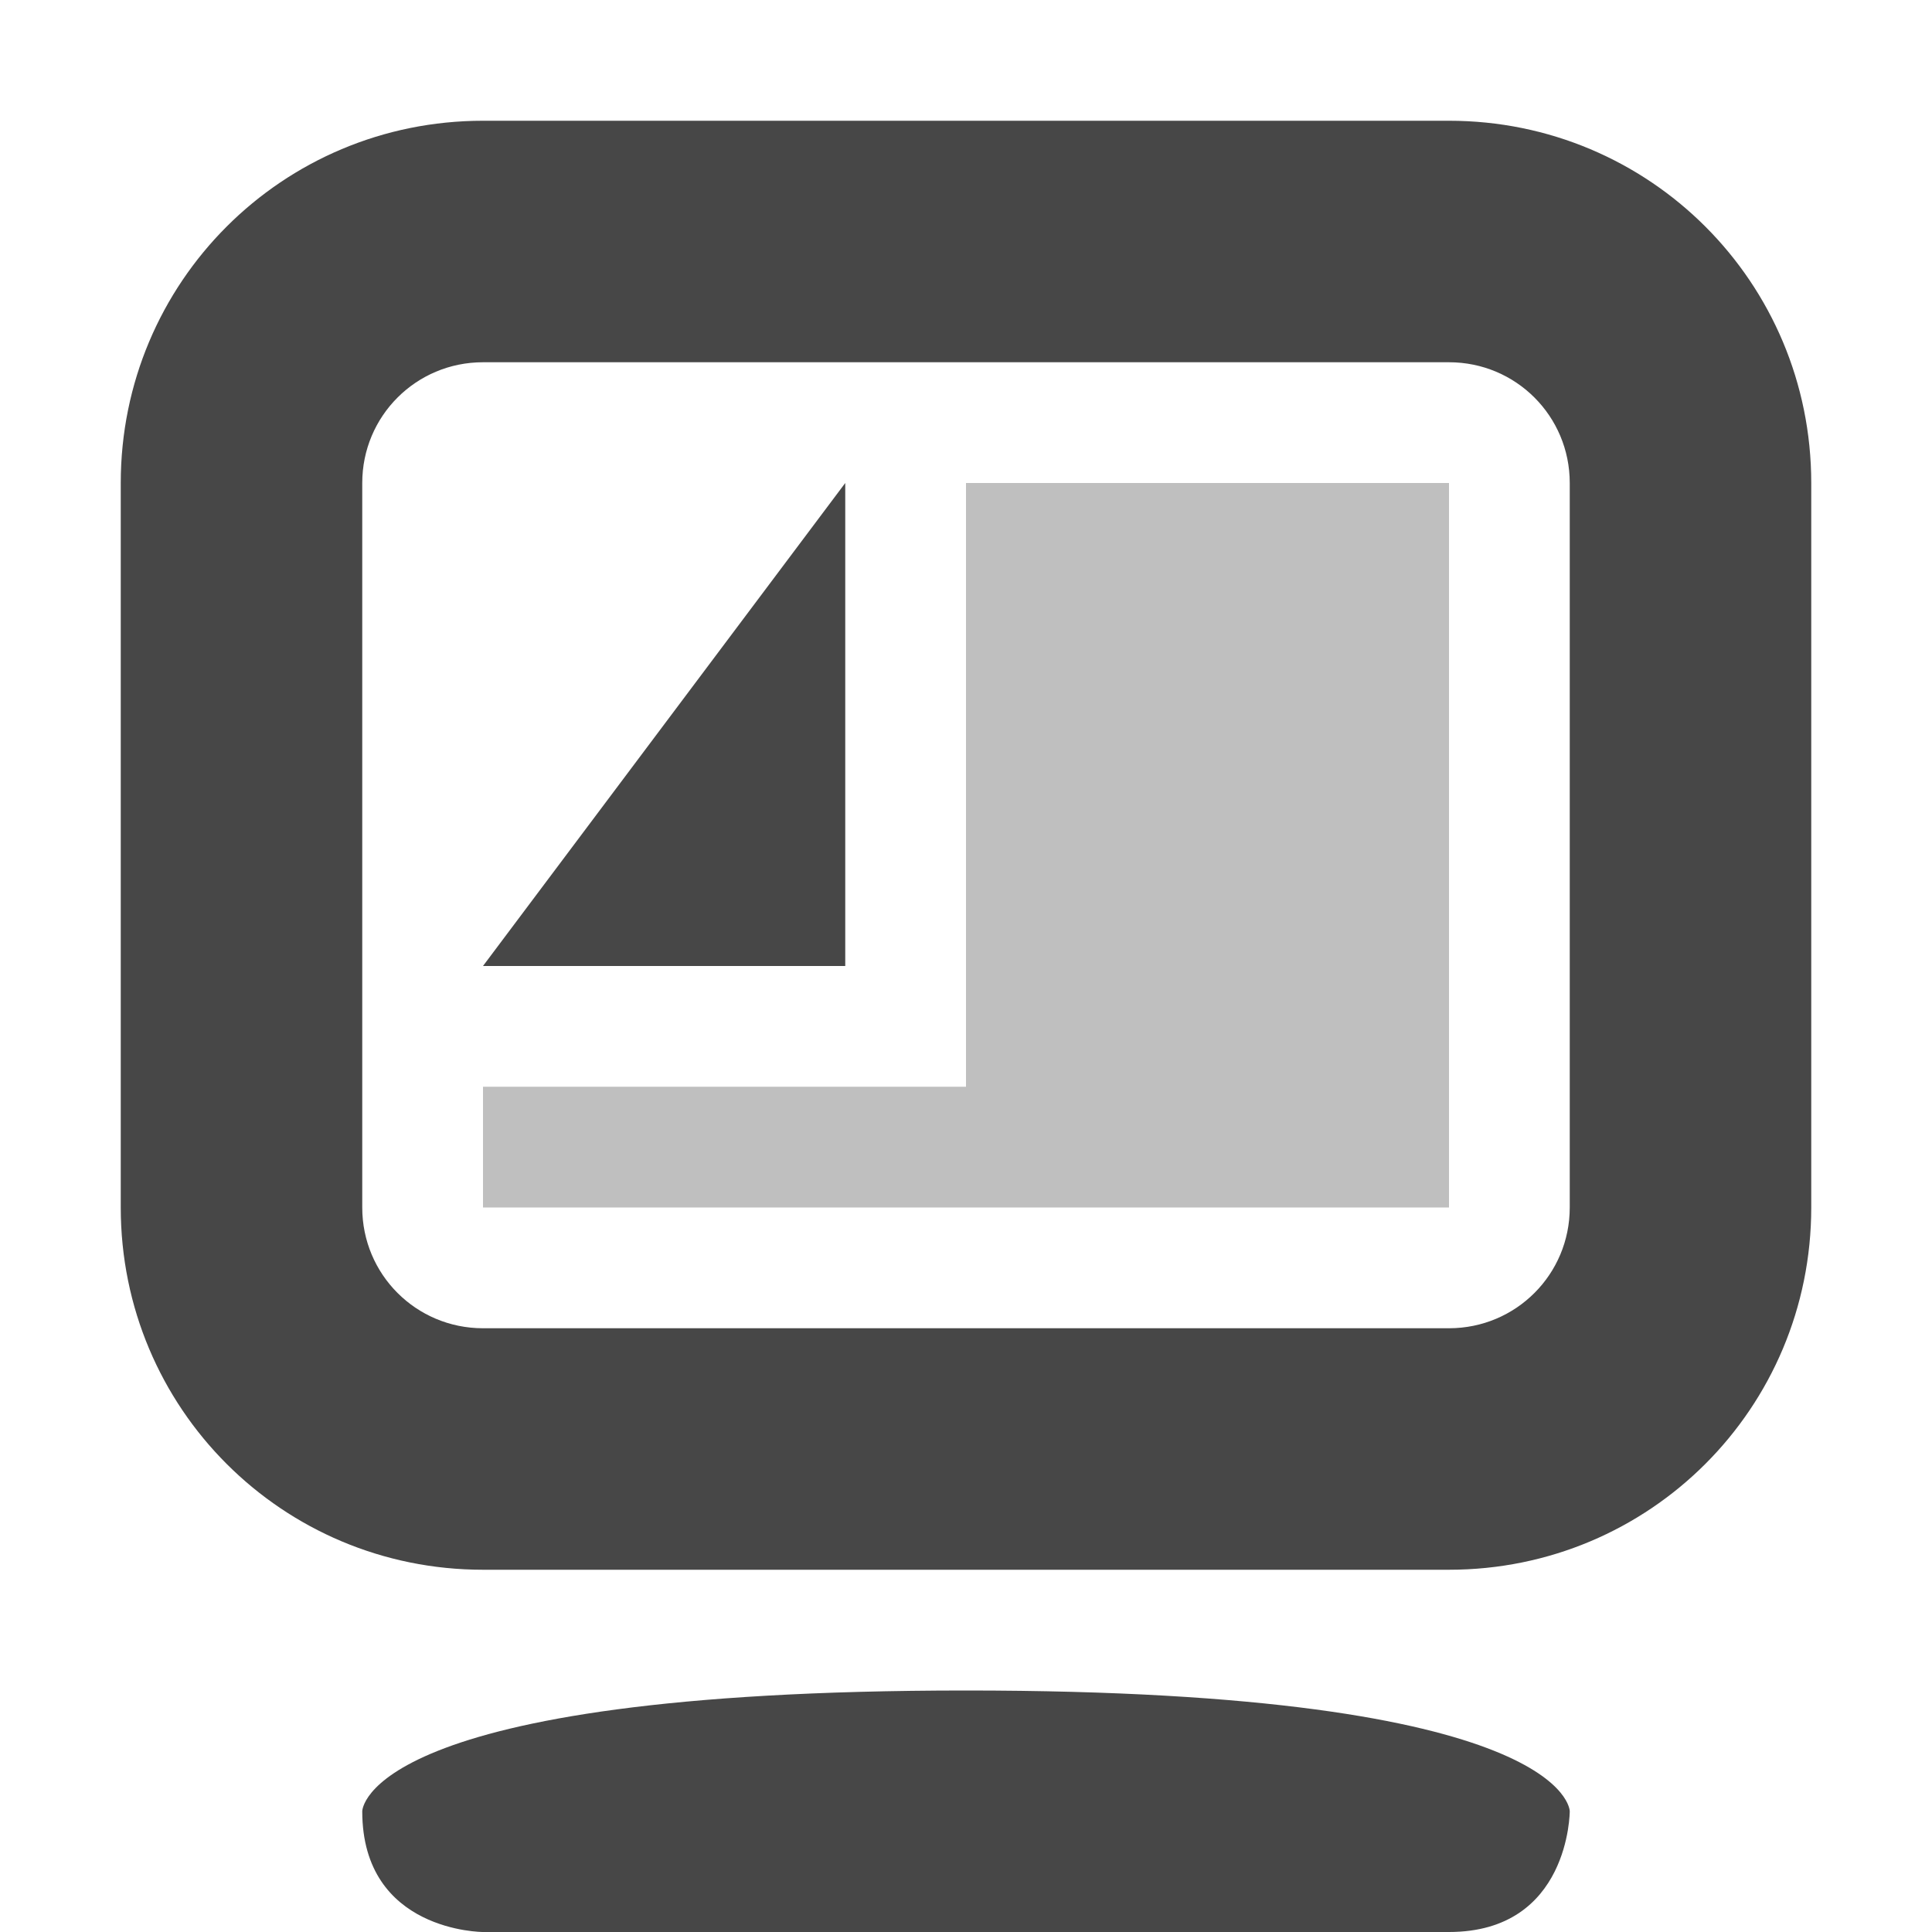
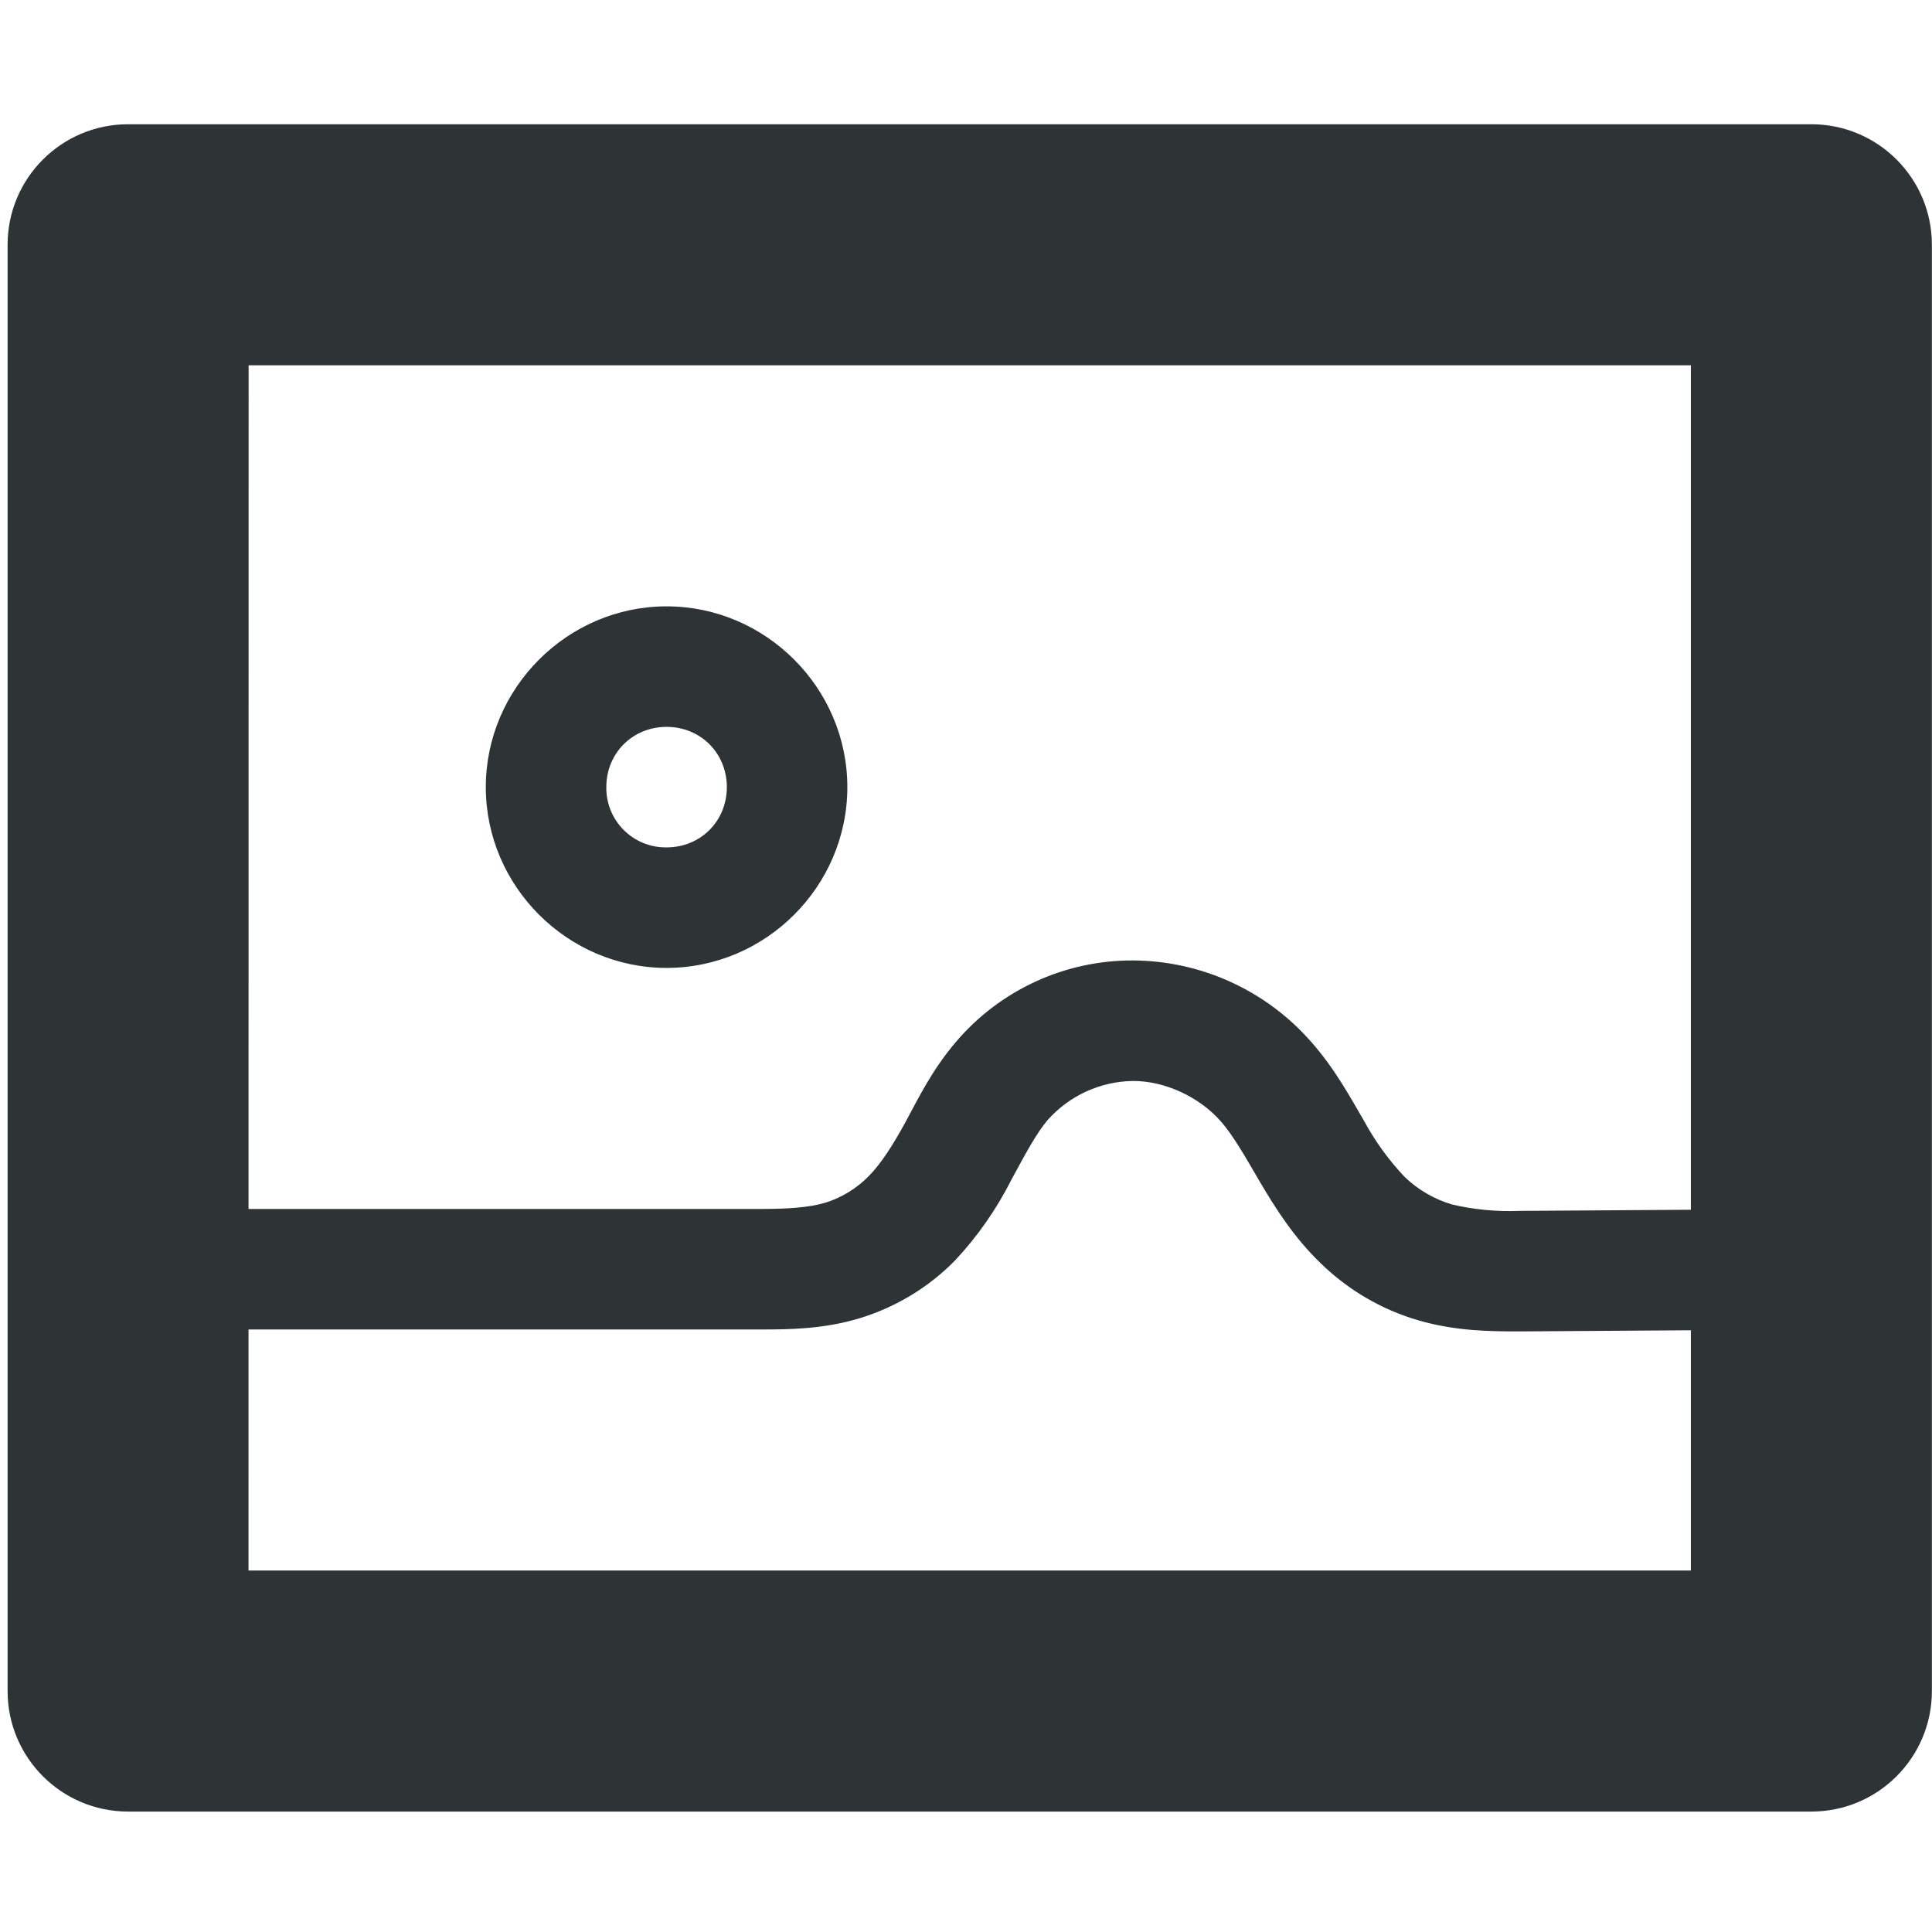
- <svg xmlns="http://www.w3.org/2000/svg" width="16" height="16">
-   <g fill="#474747">
-     <path d="M12 1c1.662 0 3 1.338 3 3v6c0 1.662-1.338 3-3 3H4c-1.662 0-3-1.338-3-3V4c0-1.662 1.338-3 3-3zm0 2H4c-.554 0-1 .446-1 1v6c0 .554.446 1 1 1h8c.554 0 1-.446 1-1V4c0-.554-.446-1-1-1zM8 14c-5 0-5 1-5 1 0 1 1 1 1 1h8c1 0 1-1 1-1s0-1-5-1z" style="marker:none" color="#bebebe" overflow="visible" />
-     <path d="M8 4v5H4v1h8V4z" style="marker:none" color="#bebebe" overflow="visible" opacity=".35" />
-     <path d="M7 4L4 8h3z" style="marker:none" color="#000" overflow="visible" />
+ <svg xmlns="http://www.w3.org/2000/svg" width="16.031" height="16">
+   <g color="#000" font-weight="400" font-family="sans-serif" fill="#2e3436">
+     <path d="M1.063 1.031a1 1 0 00-1 1v12a1 1 0 001 1H15.03a1 1 0 001-1v-12a1 1 0 00-1-1zm1 2H14.03v10H2.062z" style="line-height:normal;font-variant-ligatures:normal;font-variant-position:normal;font-variant-caps:normal;font-variant-numeric:normal;font-variant-alternates:normal;font-feature-settings:normal;text-indent:0;text-align:start;text-decoration-line:none;text-decoration-style:solid;text-decoration-color:#000;text-transform:none;text-orientation:mixed;white-space:normal;shape-padding:0;isolation:auto;mix-blend-mode:normal;solid-color:#000;solid-opacity:1;marker:none" overflow="visible" />
+     <path d="M9.406 7.969a1.919 1.919 0 00-1.474.676c-.2.234-.315.474-.418.664-.102.187-.2.342-.305.449a.87.87 0 01-.363.222h-.002c-.133.04-.313.051-.532.051h-5.28v1h5.28c.236 0 .518-.002.82-.093.303-.092.575-.258.792-.479a2.88 2.88 0 00.469-.672c.114-.21.205-.382.3-.494a.966.966 0 01.71-.324c.262 0 .546.131.724.332.105.118.205.296.33.51.127.215.278.455.502.671.226.22.503.384.81.473.308.09.596.092.84.092l2.422-.016v-1l-2.422.016a2.091 2.091 0 01-.56-.053.96.96 0 01-.395-.23 2.205 2.205 0 01-.334-.461c-.113-.192-.24-.433-.447-.666a1.979 1.979 0 00-1.467-.668zM5.531 5.031c-.822 0-1.5.678-1.5 1.5 0 .823.678 1.5 1.5 1.5.823 0 1.5-.677 1.5-1.5 0-.822-.677-1.5-1.5-1.5zm0 1c.282 0 .5.218.5.5 0 .282-.218.5-.5.5a.493.493 0 01-.5-.5c0-.282.218-.5.5-.5z" style="line-height:normal;font-variant-ligatures:normal;font-variant-position:normal;font-variant-caps:normal;font-variant-numeric:normal;font-variant-alternates:normal;font-feature-settings:normal;text-indent:0;text-align:start;text-decoration-line:none;text-decoration-style:solid;text-decoration-color:#000;text-transform:none;text-orientation:mixed;white-space:normal;shape-padding:0;isolation:auto;mix-blend-mode:normal;solid-color:#000;solid-opacity:1;marker:none" overflow="visible" />
  </g>
</svg>
